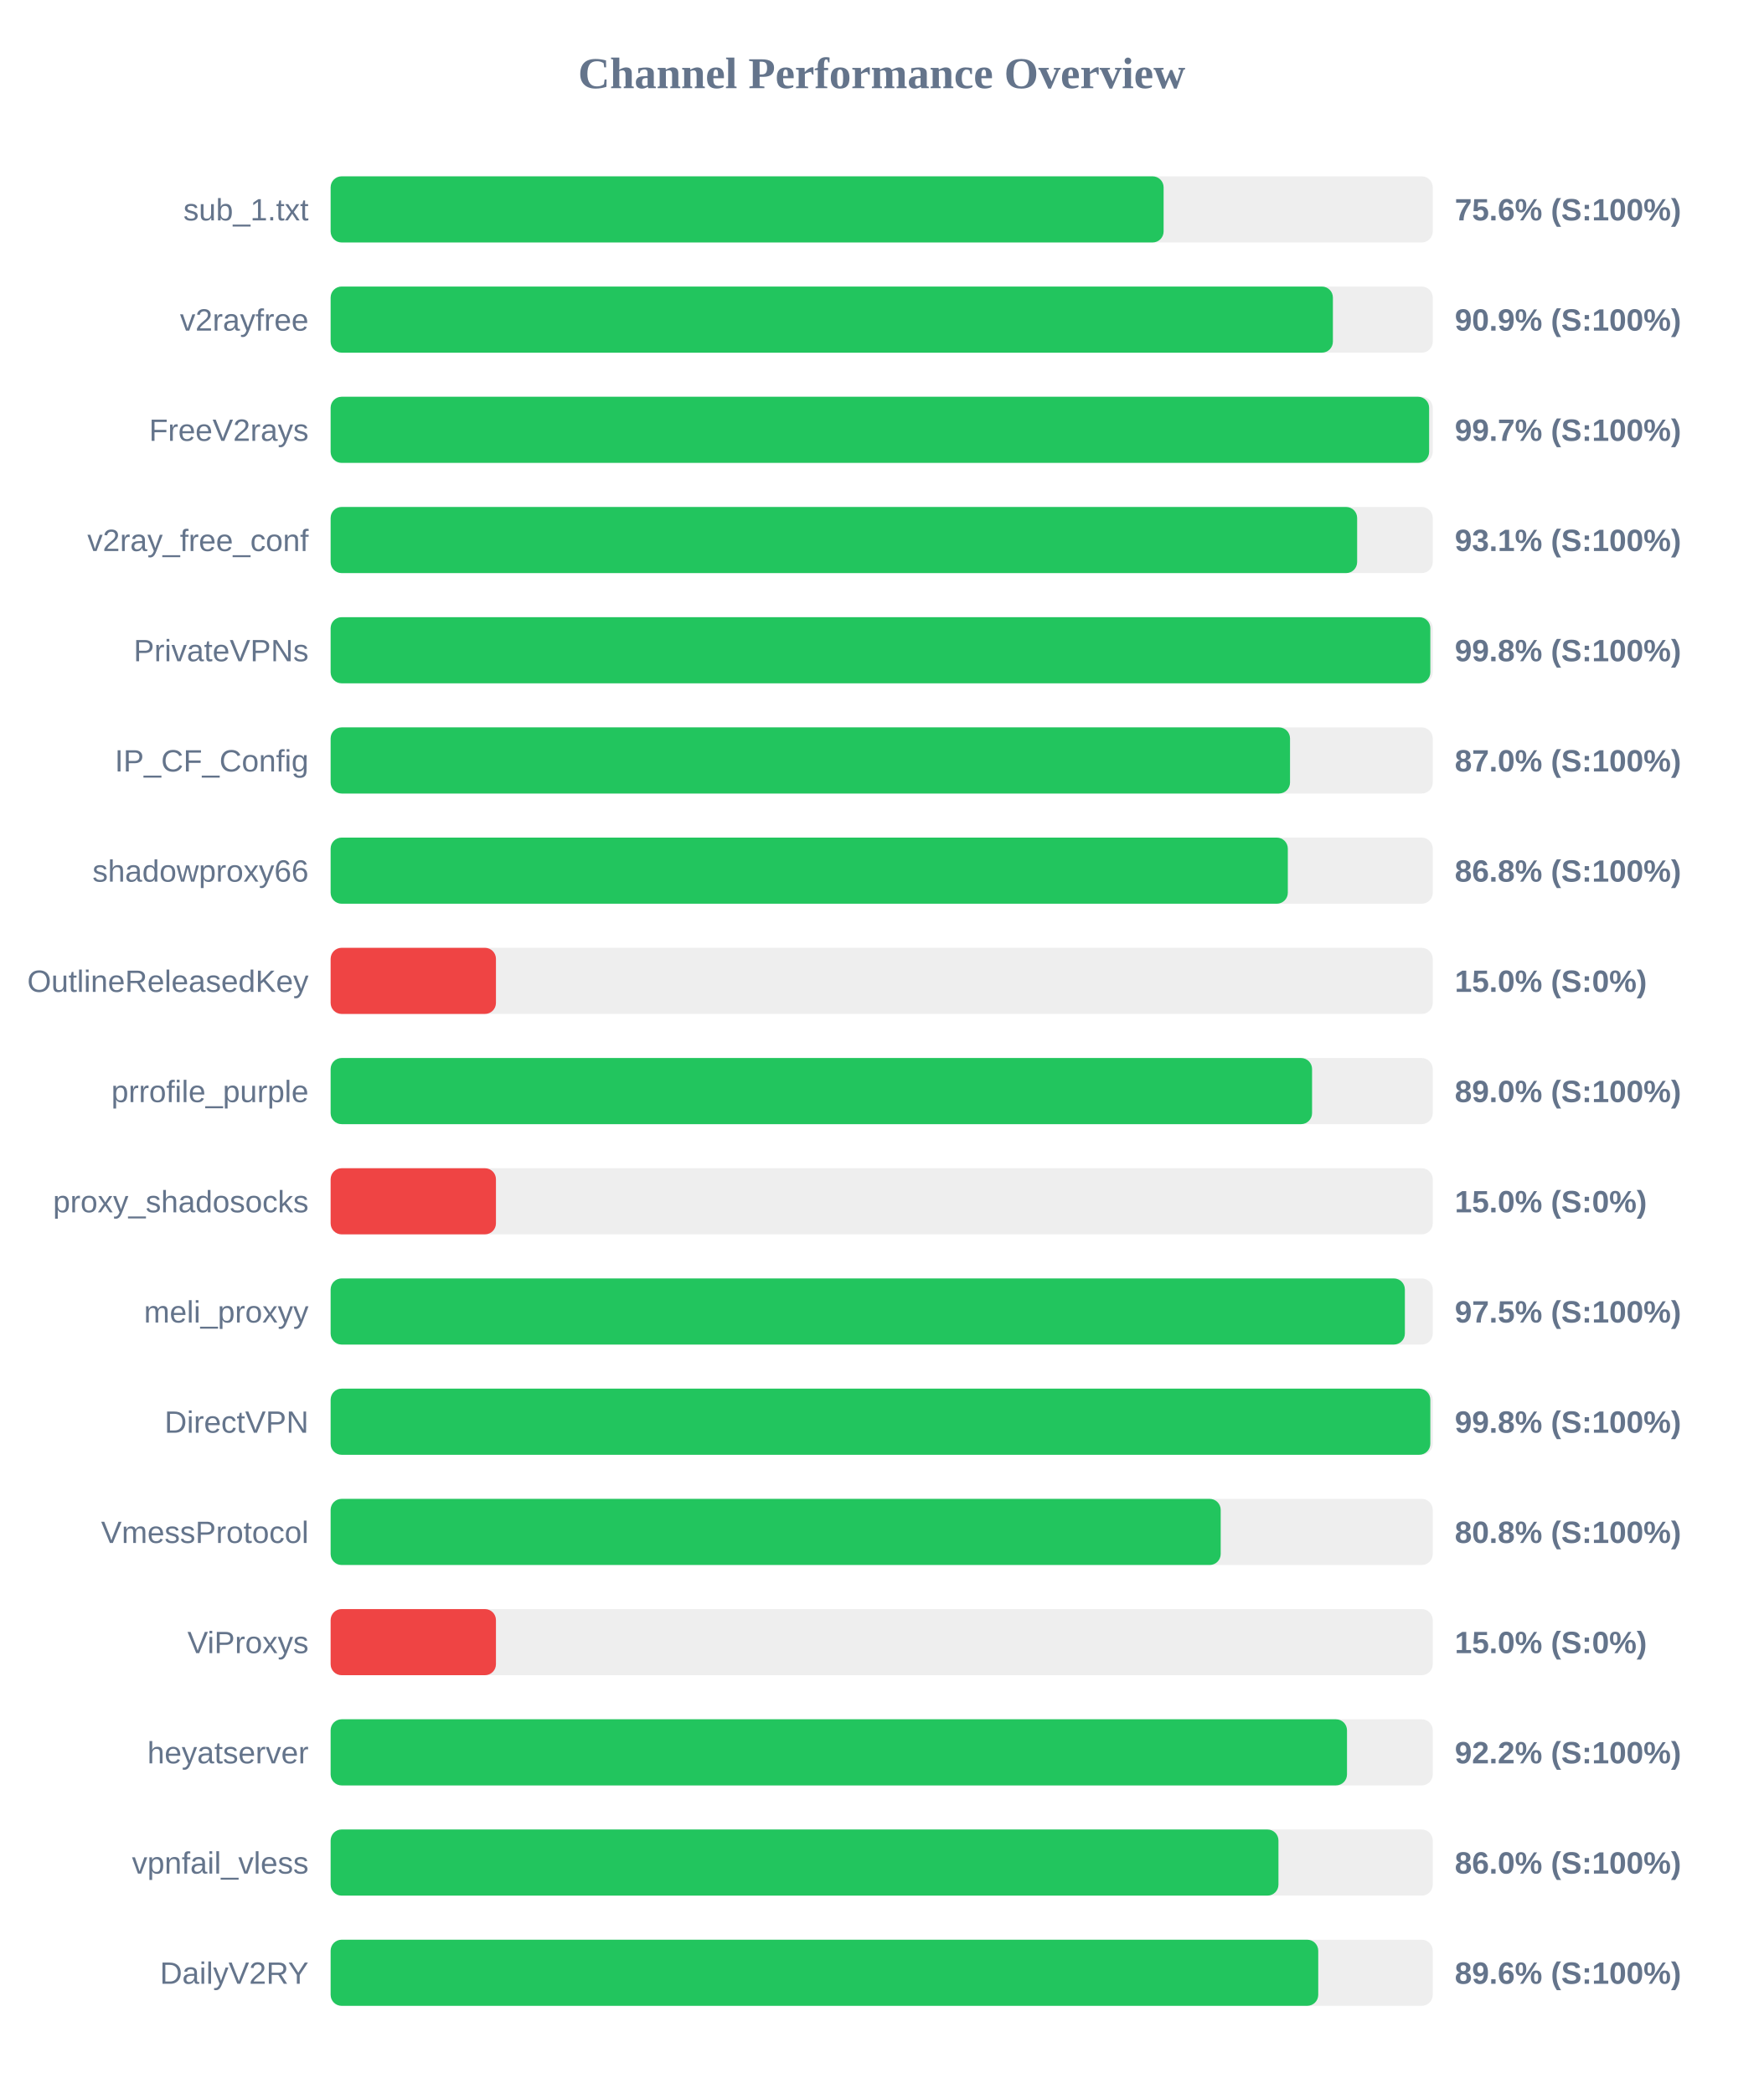
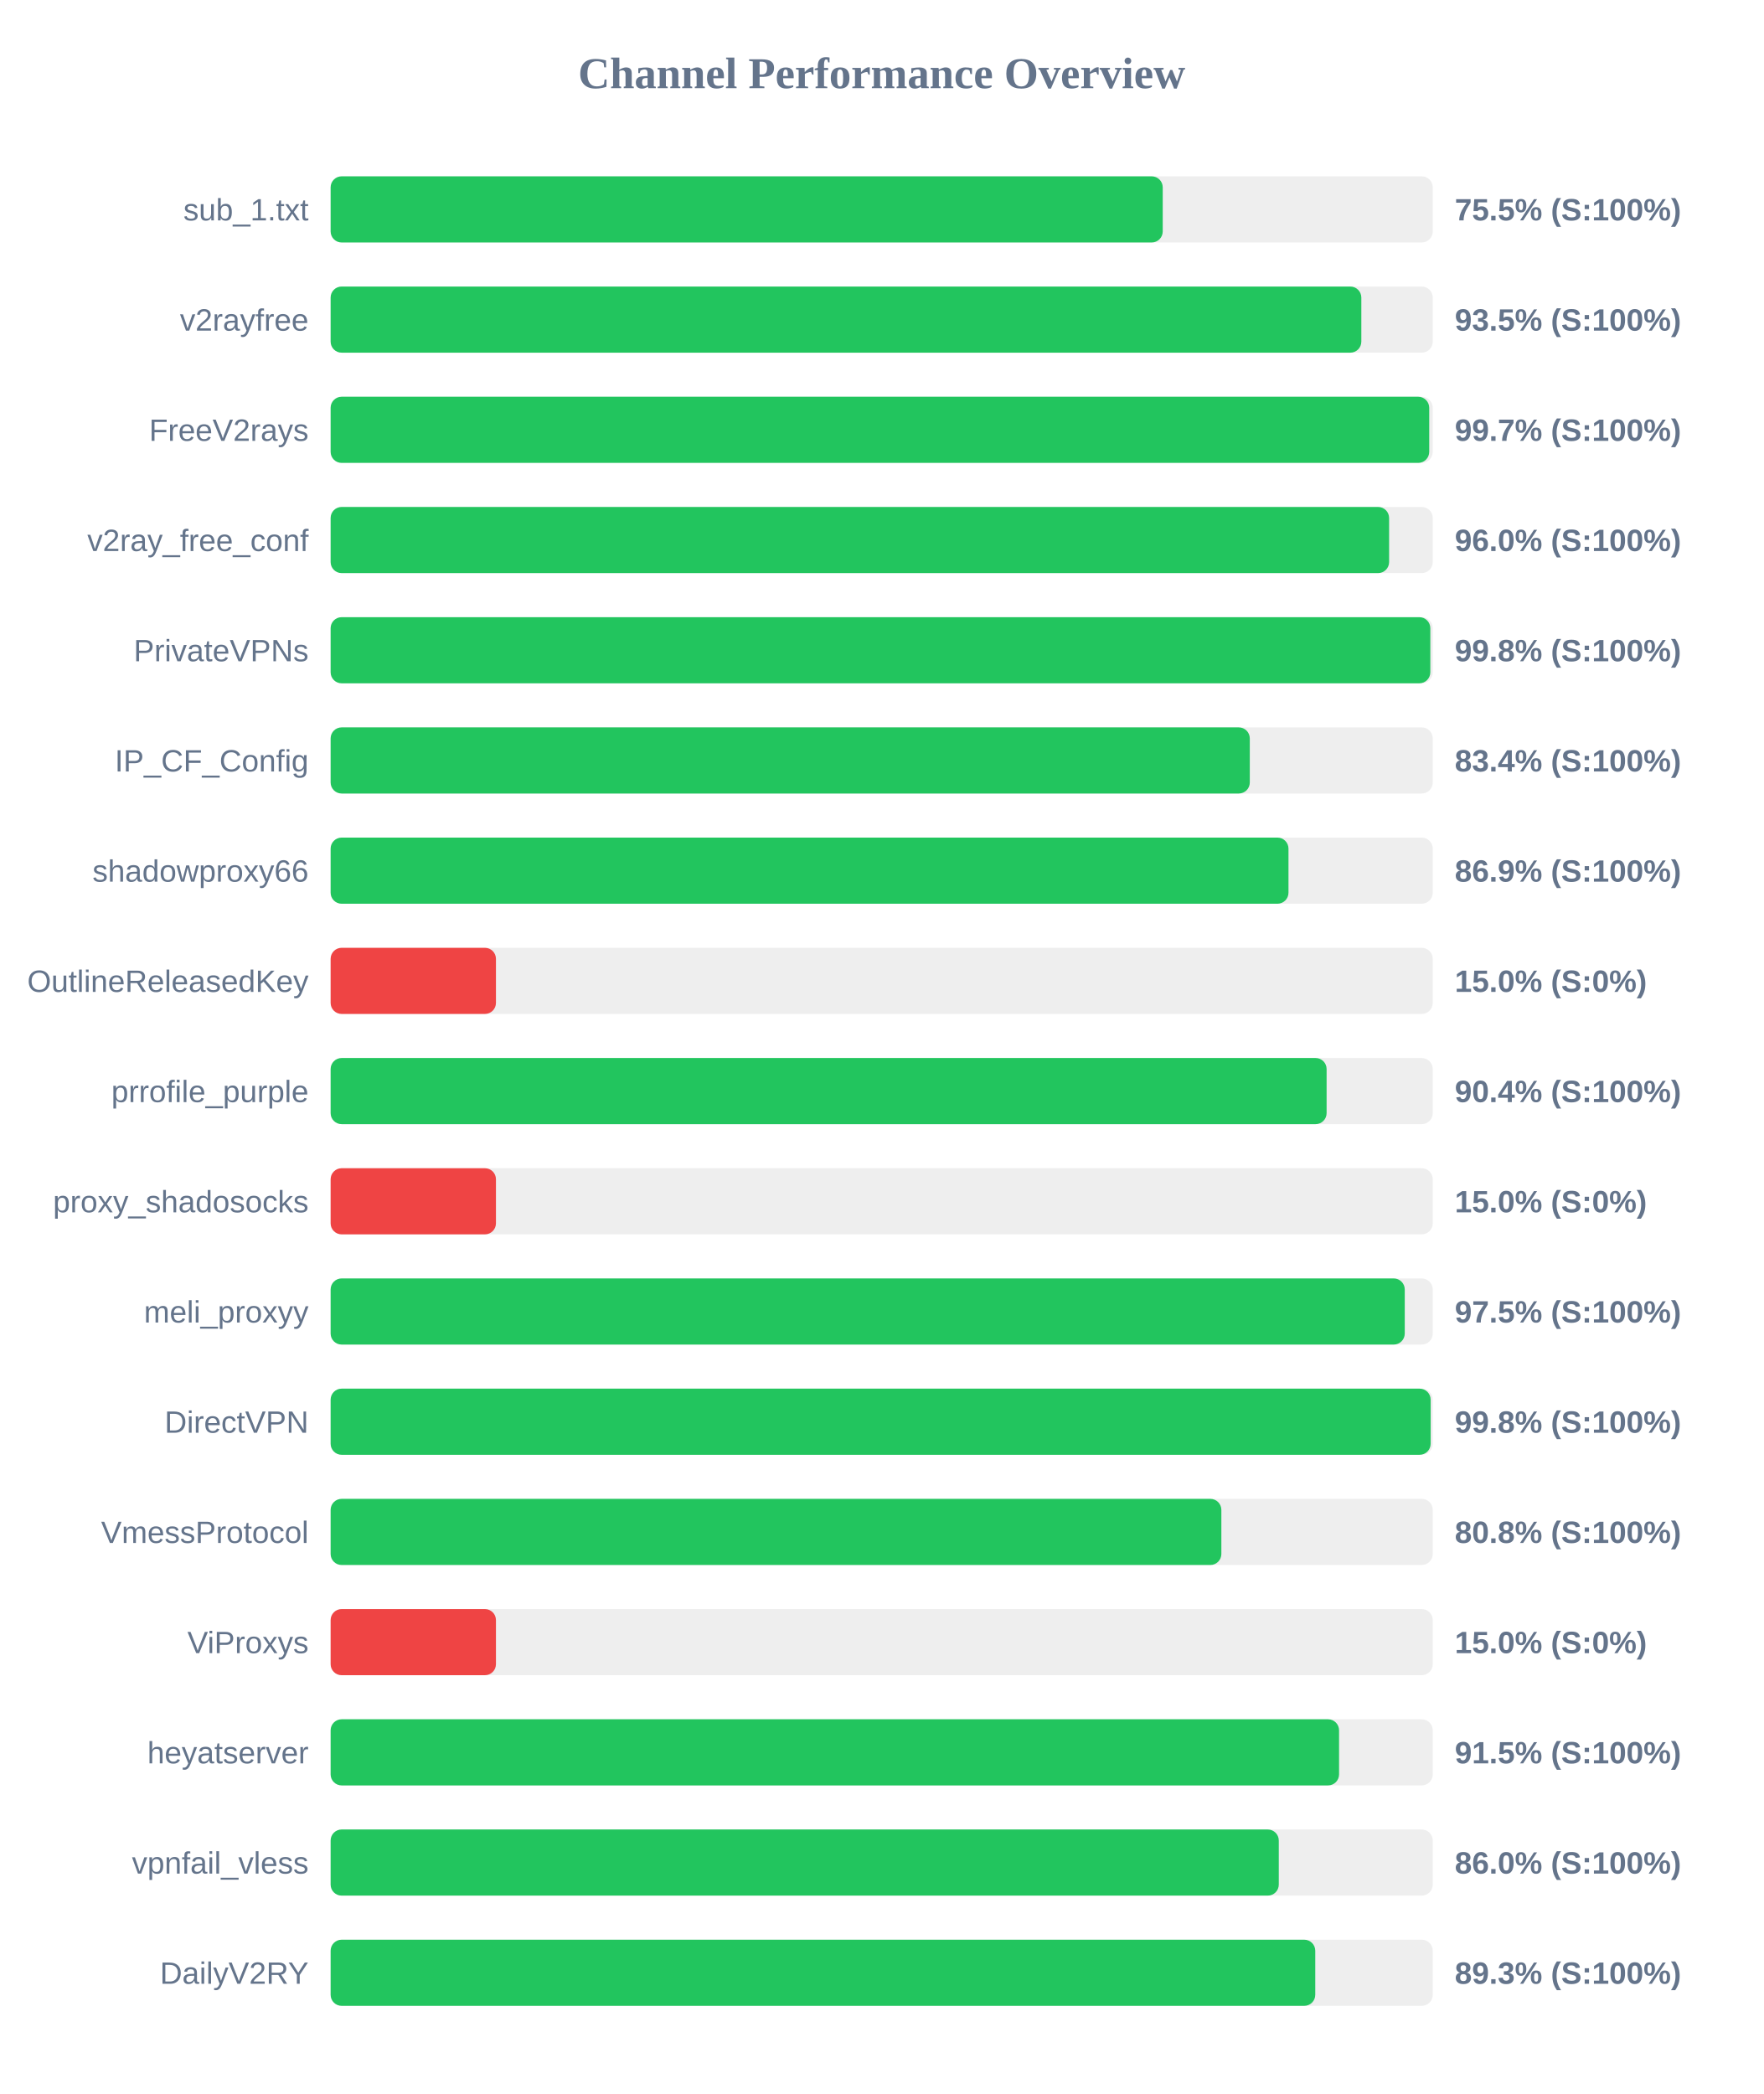
<svg xmlns="http://www.w3.org/2000/svg" width="800" height="950" version="1.1">
  <style>
        .row { font: 14px Arial; fill: #64748b; }
        .score { font: bold 14px Arial; fill: #64748b; }
    </style>
  <text x="400" y="40" text-anchor="middle" font-size="20px" font-weight="bold" fill="#64748b">Channel Performance Overview</text>
  <rect x="150" y="80" width="500" height="30" fill="#eee" rx="5" />
-   <rect x="150" y="80" width="377.9" height="30" fill="#22c55e" rx="5" />
+   <rect x="150" y="80" width="377.5" height="30" fill="#22c55e" rx="5" />
  <text x="140" y="100" text-anchor="end" class="row">sub_1.txt</text>
-   <text x="660" y="100" text-anchor="start" class="score">75.6% (S:100%)</text>
+   <text x="660" y="100" text-anchor="start" class="score">75.5% (S:100%)</text>
  <rect x="150" y="130" width="500" height="30" fill="#eee" rx="5" />
-   <rect x="150" y="130" width="454.7" height="30" fill="#22c55e" rx="5" />
+   <rect x="150" y="130" width="467.6" height="30" fill="#22c55e" rx="5" />
  <text x="140" y="150" text-anchor="end" class="row">v2rayfree</text>
-   <text x="660" y="150" text-anchor="start" class="score">90.9% (S:100%)</text>
+   <text x="660" y="150" text-anchor="start" class="score">93.5% (S:100%)</text>
  <rect x="150" y="180" width="500" height="30" fill="#eee" rx="5" />
-   <rect x="150" y="180" width="498.35" height="30" fill="#22c55e" rx="5" />
+   <rect x="150" y="180" width="498.4" height="30" fill="#22c55e" rx="5" />
  <text x="140" y="200" text-anchor="end" class="row">FreeV2rays</text>
  <text x="660" y="200" text-anchor="start" class="score">99.7% (S:100%)</text>
  <rect x="150" y="230" width="500" height="30" fill="#eee" rx="5" />
-   <rect x="150" y="230" width="465.7" height="30" fill="#22c55e" rx="5" />
+   <rect x="150" y="230" width="480.2" height="30" fill="#22c55e" rx="5" />
  <text x="140" y="250" text-anchor="end" class="row">v2ray_free_conf</text>
-   <text x="660" y="250" text-anchor="start" class="score">93.1% (S:100%)</text>
+   <text x="660" y="250" text-anchor="start" class="score">96.0% (S:100%)</text>
  <rect x="150" y="280" width="500" height="30" fill="#eee" rx="5" />
  <rect x="150" y="280" width="498.9" height="30" fill="#22c55e" rx="5" />
  <text x="140" y="300" text-anchor="end" class="row">PrivateVPNs</text>
  <text x="660" y="300" text-anchor="start" class="score">99.8% (S:100%)</text>
  <rect x="150" y="330" width="500" height="30" fill="#eee" rx="5" />
-   <rect x="150" y="330" width="435.25" height="30" fill="#22c55e" rx="5" />
+   <rect x="150" y="330" width="417.0" height="30" fill="#22c55e" rx="5" />
  <text x="140" y="350" text-anchor="end" class="row">IP_CF_Config</text>
-   <text x="660" y="350" text-anchor="start" class="score">87.0% (S:100%)</text>
+   <text x="660" y="350" text-anchor="start" class="score">83.4% (S:100%)</text>
  <rect x="150" y="380" width="500" height="30" fill="#eee" rx="5" />
-   <rect x="150" y="380" width="434.25" height="30" fill="#22c55e" rx="5" />
+   <rect x="150" y="380" width="434.55" height="30" fill="#22c55e" rx="5" />
  <text x="140" y="400" text-anchor="end" class="row">shadowproxy66</text>
-   <text x="660" y="400" text-anchor="start" class="score">86.8% (S:100%)</text>
+   <text x="660" y="400" text-anchor="start" class="score">86.9% (S:100%)</text>
  <rect x="150" y="430" width="500" height="30" fill="#eee" rx="5" />
  <rect x="150" y="430" width="75.0" height="30" fill="#ef4444" rx="5" />
  <text x="140" y="450" text-anchor="end" class="row">OutlineReleasedKey</text>
  <text x="660" y="450" text-anchor="start" class="score">15.0% (S:0%)</text>
  <rect x="150" y="480" width="500" height="30" fill="#eee" rx="5" />
-   <rect x="150" y="480" width="445.25" height="30" fill="#22c55e" rx="5" />
+   <rect x="150" y="480" width="451.85" height="30" fill="#22c55e" rx="5" />
  <text x="140" y="500" text-anchor="end" class="row">prrofile_purple</text>
-   <text x="660" y="500" text-anchor="start" class="score">89.0% (S:100%)</text>
+   <text x="660" y="500" text-anchor="start" class="score">90.4% (S:100%)</text>
  <rect x="150" y="530" width="500" height="30" fill="#eee" rx="5" />
  <rect x="150" y="530" width="75.0" height="30" fill="#ef4444" rx="5" />
  <text x="140" y="550" text-anchor="end" class="row">proxy_shadosocks</text>
  <text x="660" y="550" text-anchor="start" class="score">15.0% (S:0%)</text>
  <rect x="150" y="580" width="500" height="30" fill="#eee" rx="5" />
-   <rect x="150" y="580" width="487.35" height="30" fill="#22c55e" rx="5" />
+   <rect x="150" y="580" width="487.3" height="30" fill="#22c55e" rx="5" />
  <text x="140" y="600" text-anchor="end" class="row">meli_proxyy</text>
  <text x="660" y="600" text-anchor="start" class="score">97.5% (S:100%)</text>
  <rect x="150" y="630" width="500" height="30" fill="#eee" rx="5" />
-   <rect x="150" y="630" width="498.9" height="30" fill="#22c55e" rx="5" />
+   <rect x="150" y="630" width="499.05" height="30" fill="#22c55e" rx="5" />
  <text x="140" y="650" text-anchor="end" class="row">DirectVPN</text>
  <text x="660" y="650" text-anchor="start" class="score">99.8% (S:100%)</text>
  <rect x="150" y="680" width="500" height="30" fill="#eee" rx="5" />
-   <rect x="150" y="680" width="403.8" height="30" fill="#22c55e" rx="5" />
+   <rect x="150" y="680" width="404.1" height="30" fill="#22c55e" rx="5" />
  <text x="140" y="700" text-anchor="end" class="row">VmessProtocol</text>
  <text x="660" y="700" text-anchor="start" class="score">80.8% (S:100%)</text>
  <rect x="150" y="730" width="500" height="30" fill="#eee" rx="5" />
  <rect x="150" y="730" width="75.0" height="30" fill="#ef4444" rx="5" />
  <text x="140" y="750" text-anchor="end" class="row">ViProxys</text>
  <text x="660" y="750" text-anchor="start" class="score">15.0% (S:0%)</text>
  <rect x="150" y="780" width="500" height="30" fill="#eee" rx="5" />
-   <rect x="150" y="780" width="461.1" height="30" fill="#22c55e" rx="5" />
+   <rect x="150" y="780" width="457.5" height="30" fill="#22c55e" rx="5" />
  <text x="140" y="800" text-anchor="end" class="row">heyatserver</text>
-   <text x="660" y="800" text-anchor="start" class="score">92.2% (S:100%)</text>
+   <text x="660" y="800" text-anchor="start" class="score">91.5% (S:100%)</text>
  <rect x="150" y="830" width="500" height="30" fill="#eee" rx="5" />
-   <rect x="150" y="830" width="430.0" height="30" fill="#22c55e" rx="5" />
+   <rect x="150" y="830" width="430.15" height="30" fill="#22c55e" rx="5" />
  <text x="140" y="850" text-anchor="end" class="row">vpnfail_vless</text>
  <text x="660" y="850" text-anchor="start" class="score">86.0% (S:100%)</text>
  <rect x="150" y="880" width="500" height="30" fill="#eee" rx="5" />
-   <rect x="150" y="880" width="448.05" height="30" fill="#22c55e" rx="5" />
+   <rect x="150" y="880" width="446.7" height="30" fill="#22c55e" rx="5" />
  <text x="140" y="900" text-anchor="end" class="row">DailyV2RY</text>
-   <text x="660" y="900" text-anchor="start" class="score">89.6% (S:100%)</text>
+   <text x="660" y="900" text-anchor="start" class="score">89.3% (S:100%)</text>
</svg>
